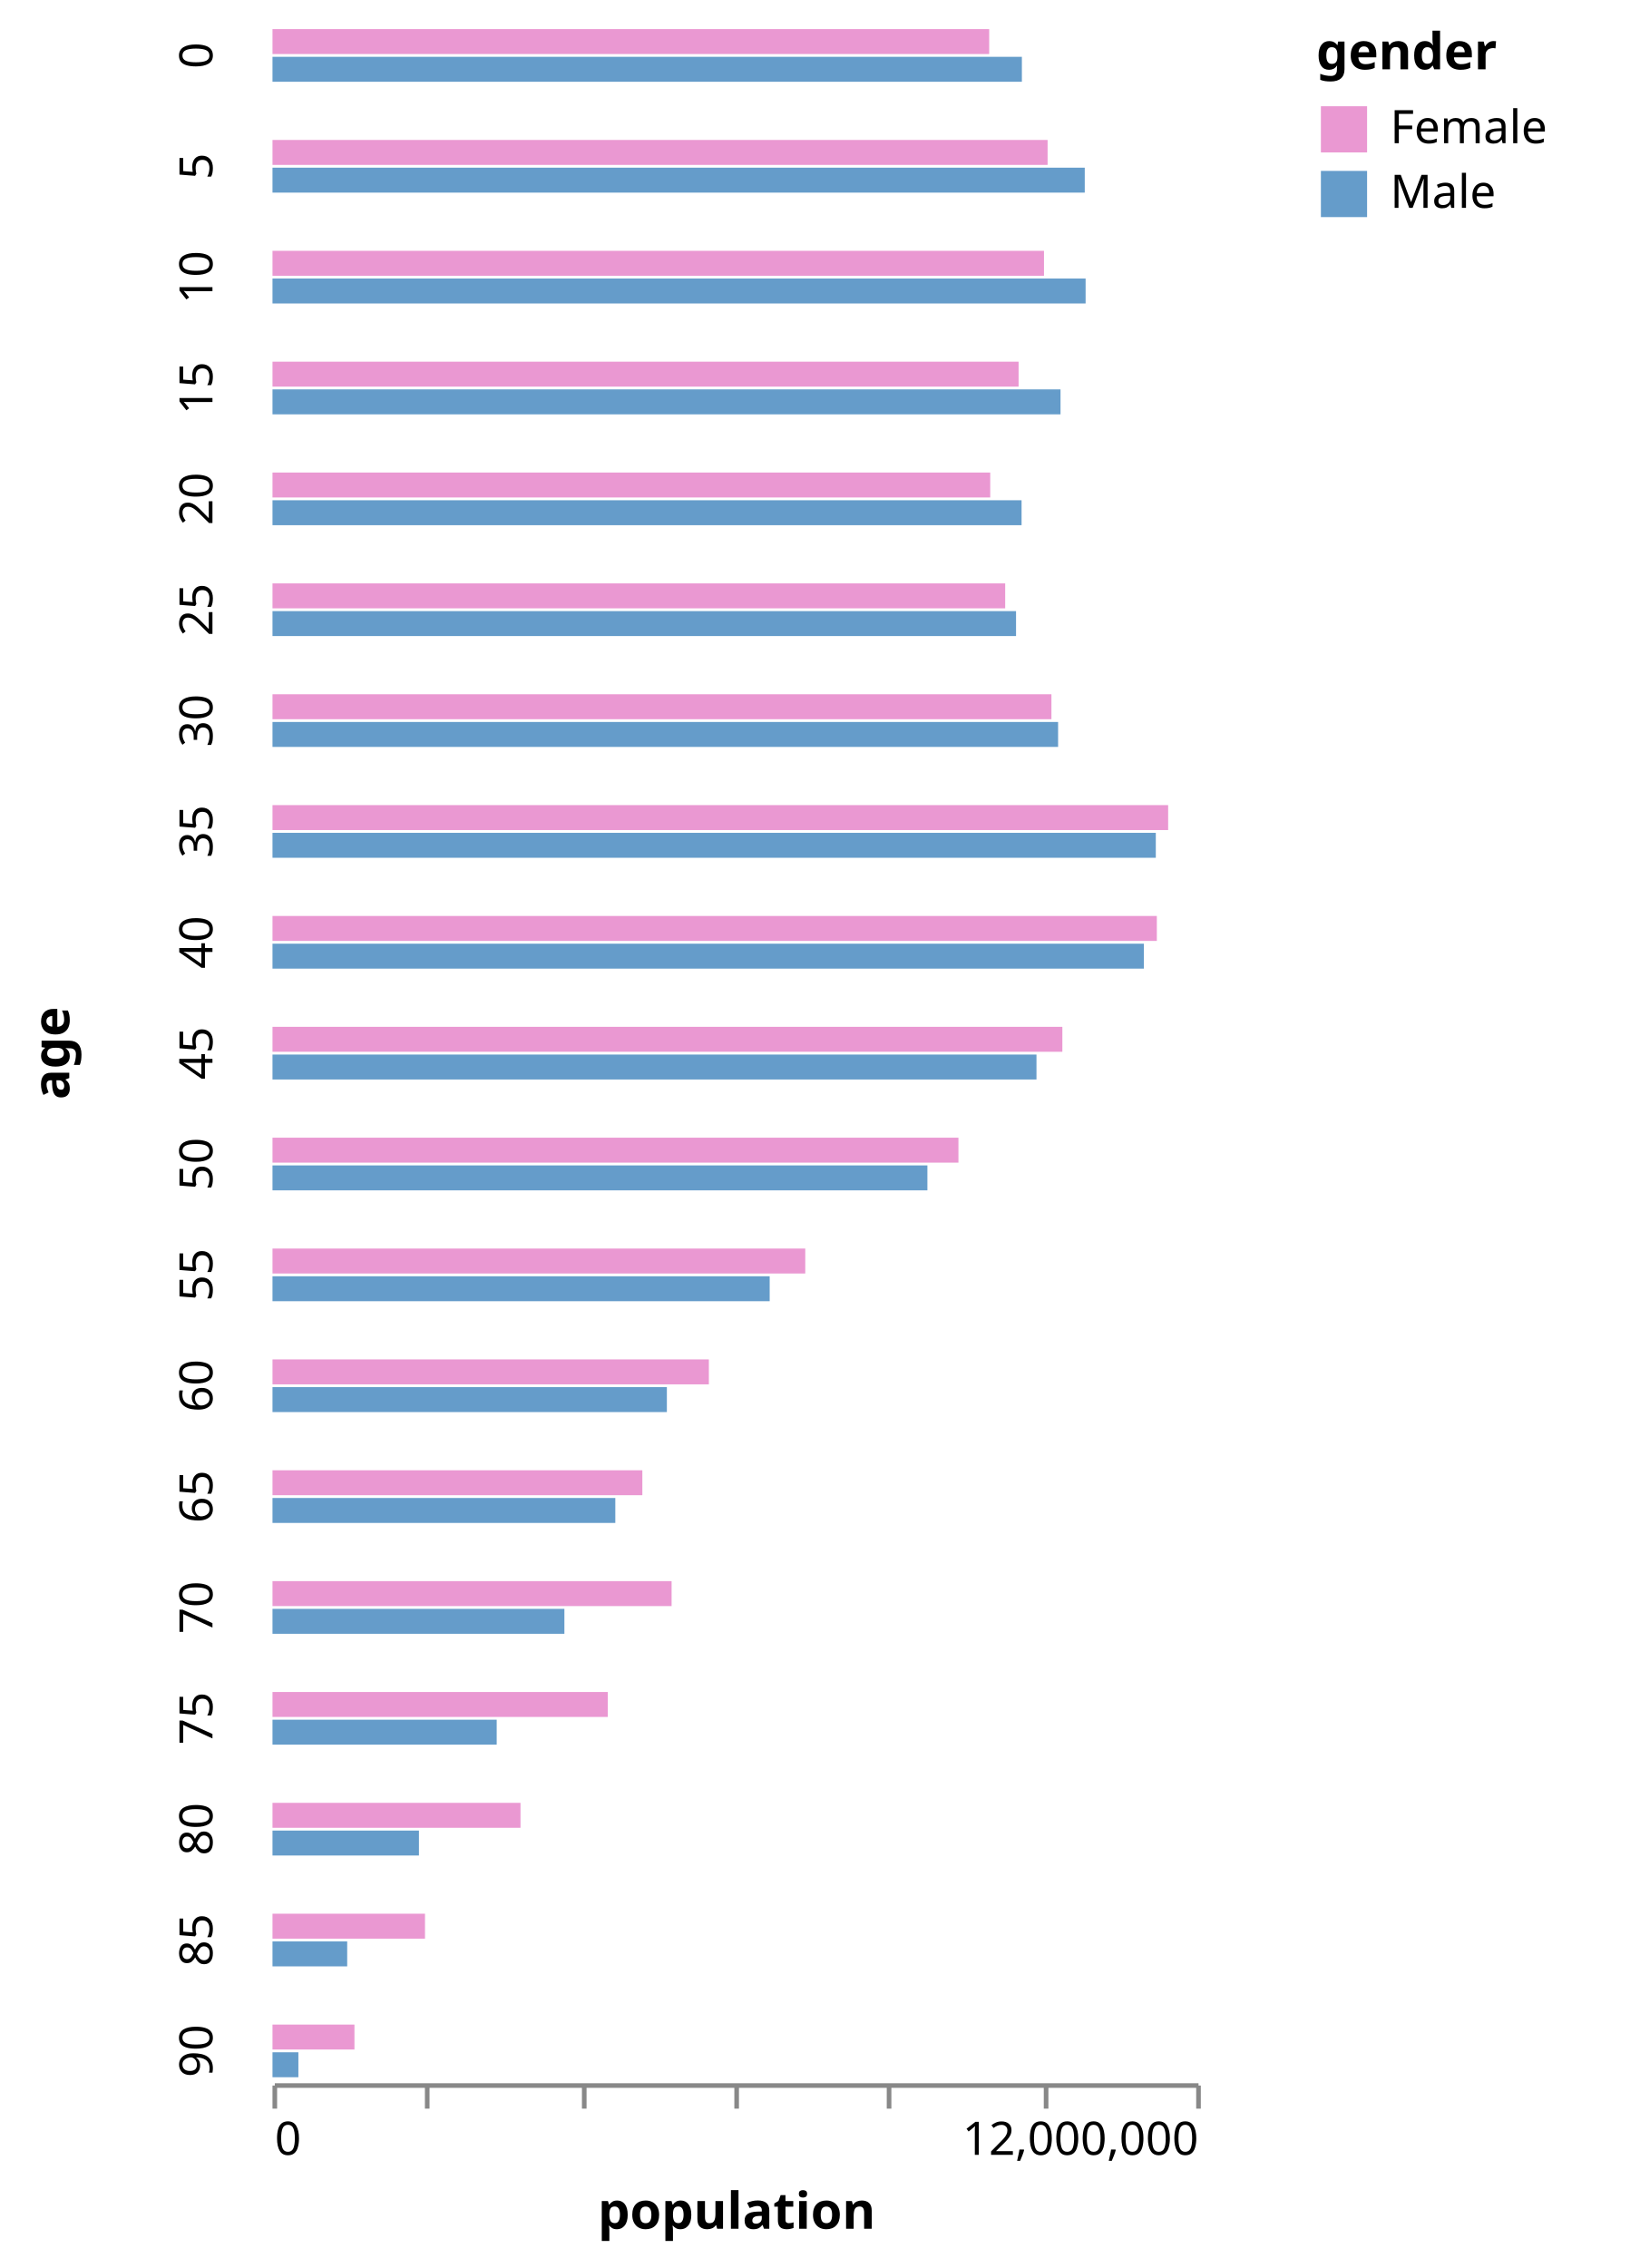
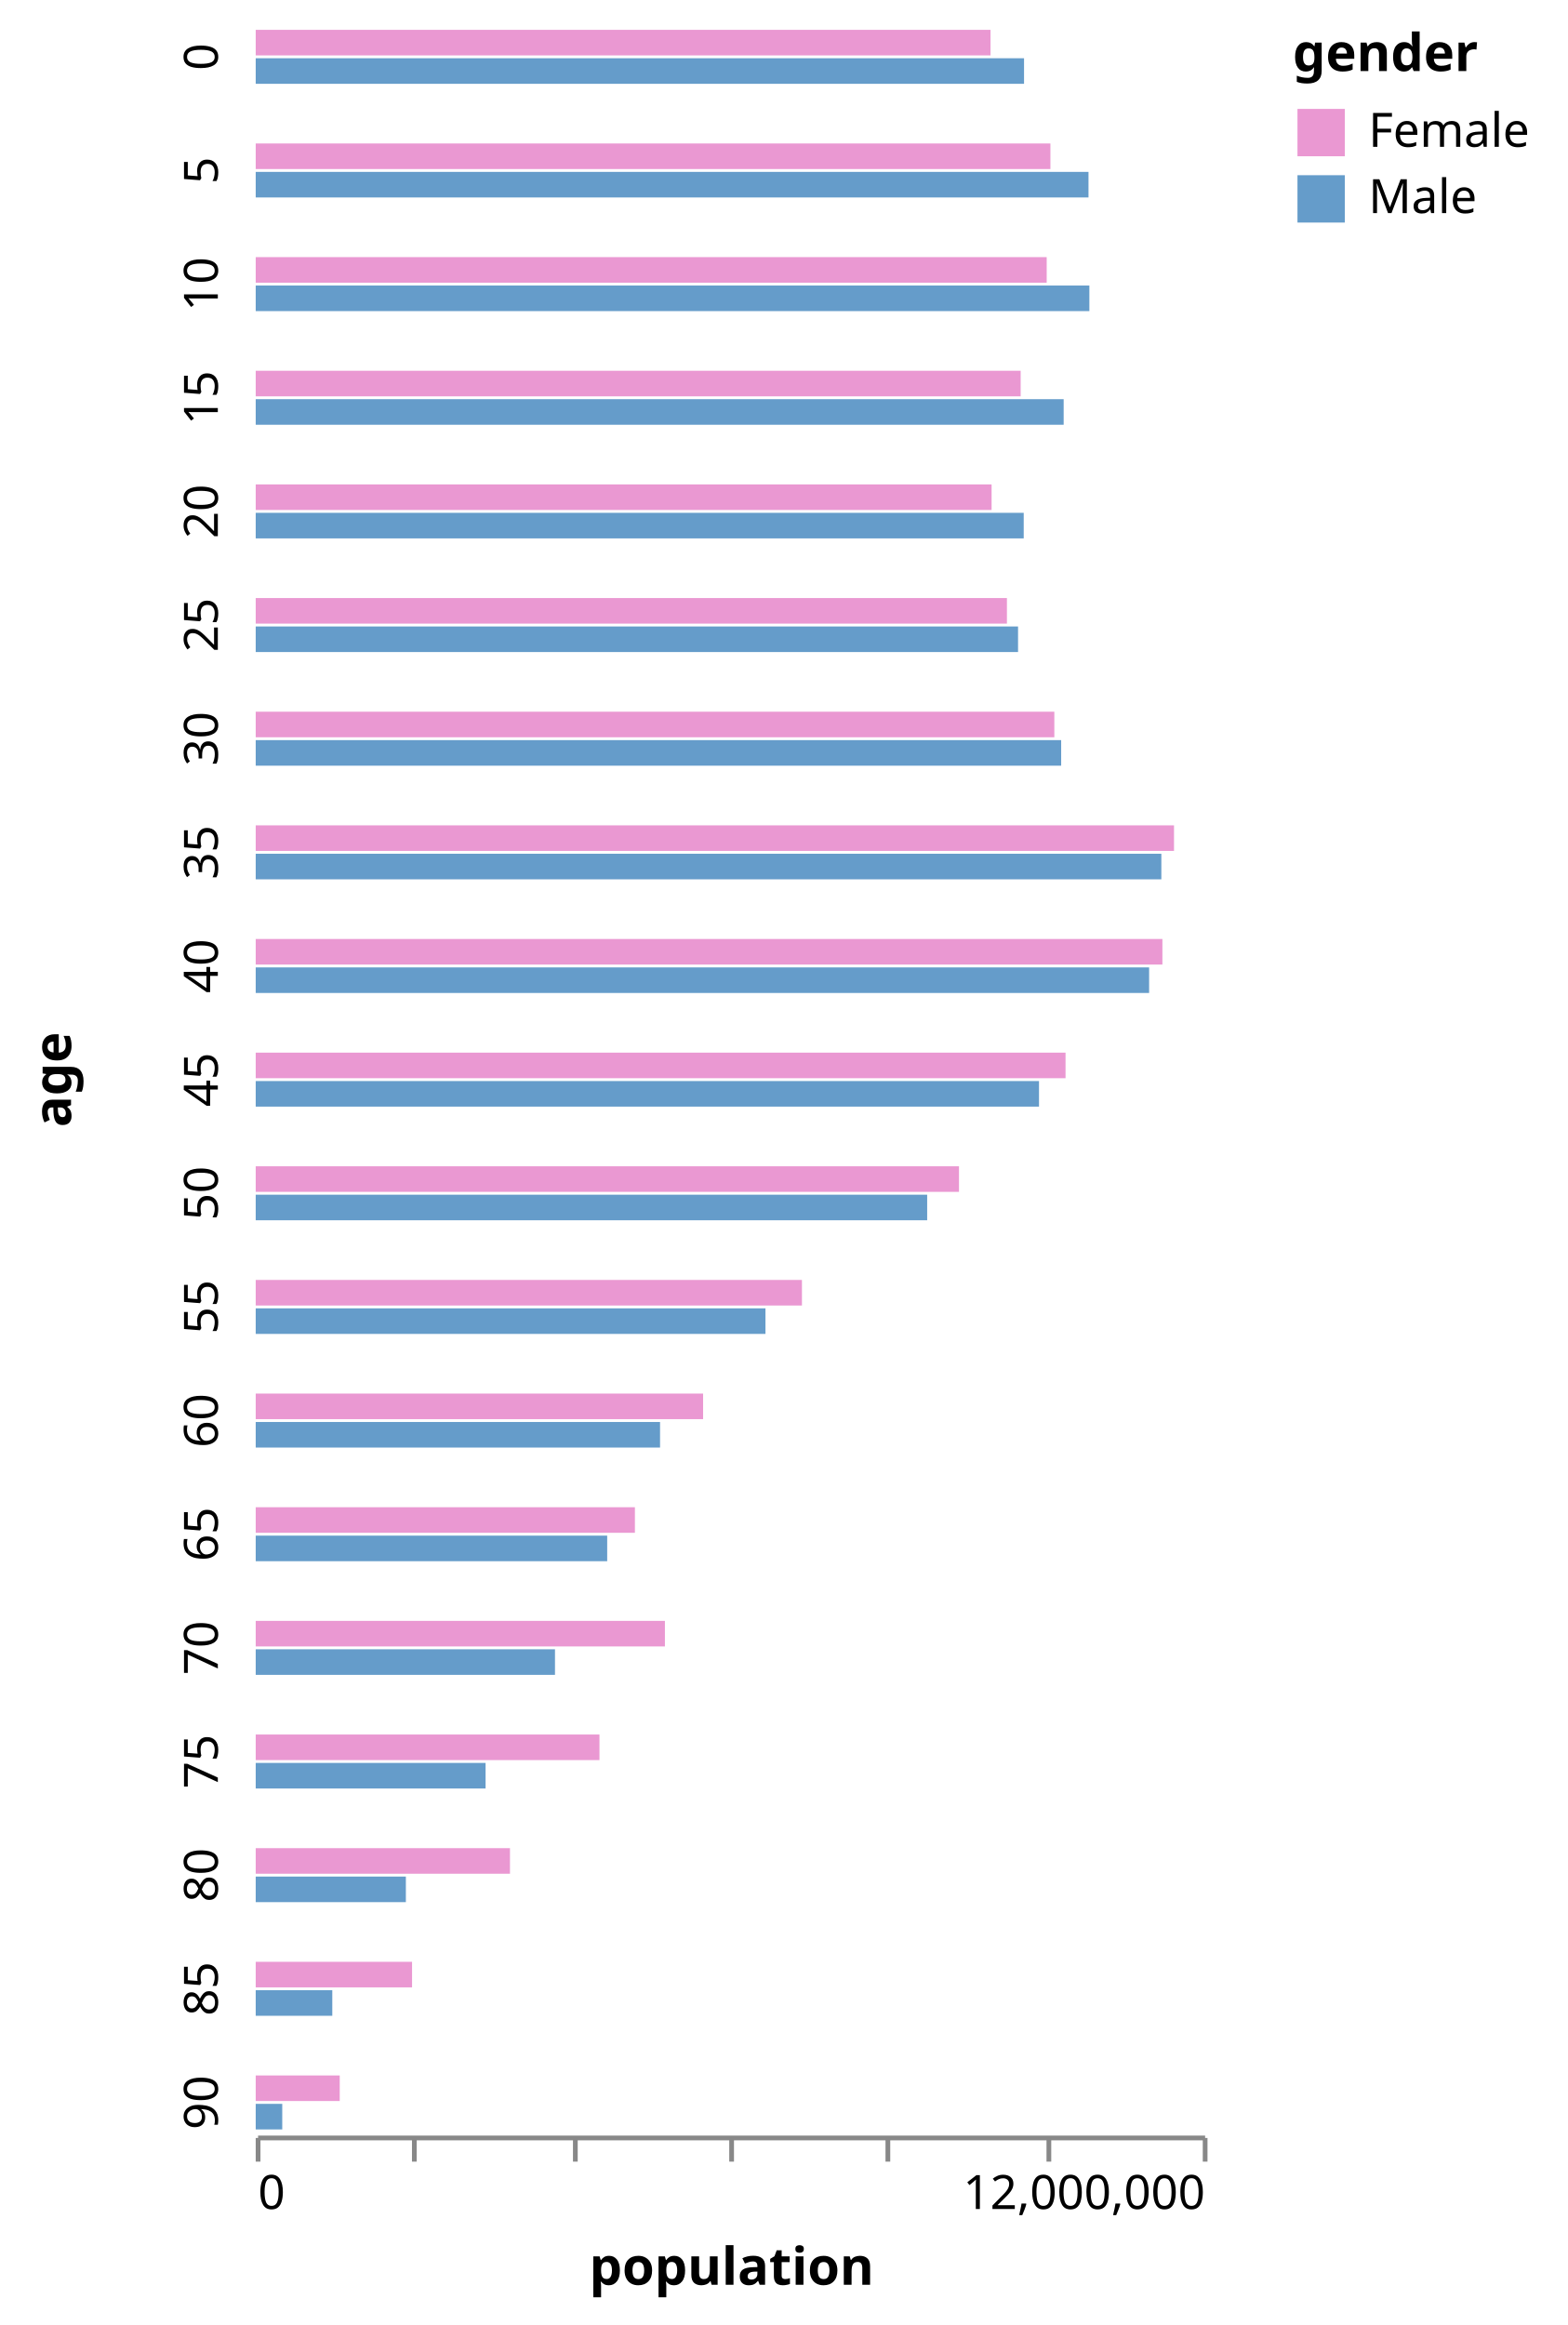
- <svg xmlns="http://www.w3.org/2000/svg" class="marks" width="355" height="491" viewBox="0 0 355 491" version="1.1">
-   <g transform="translate(59,6)">
+ <svg xmlns="http://www.w3.org/2000/svg" class="marks" width="331" height="491" viewBox="0 0 331 491" version="1.1">
+   <g transform="translate(54,6)">
    <g class="mark-group role-frame root">
      <g transform="translate(0,0)">
        <path class="background" d="M0,0h0v0h0Z" style="fill: none;" />
        <g>
          <g class="mark-group role-row-title row-title">
-             <g transform="translate(-32,222)">
+             <g transform="translate(-27,222)">
              <path class="background" d="M0,0h0v0h0Z" style="fill: none;" />
              <g>
                <g class="mark-text role-title" style="pointer-events: none;">
                  <text text-anchor="middle" transform="translate(-10,0) rotate(-90) translate(0,-2)" style="font-family: sans-serif; font-size: 11px; font-weight: bold; fill: #000; opacity: 1;">age</text>
                </g>
              </g>
            </g>
          </g>
          <g class="mark-group role-row-header row_header">
            <g transform="translate(-1,0)">
              <path class="background" d="M0,0h0v12h0Z" style="fill: none;" />
              <g>
                <g class="mark-text role-title" style="pointer-events: none;">
-                   <text text-anchor="middle" transform="translate(-10,6) rotate(-90) translate(0,-2)" style="font-family: sans-serif; font-size: 10px; fill: #000; opacity: 1;">0</text>
+                   <text text-anchor="middle" transform="translate(-10,6) rotate(-90) translate(0,3)" style="font-family: sans-serif; font-size: 10px; fill: #000; opacity: 1;">0</text>
                </g>
              </g>
            </g>
            <g transform="translate(-1,24)">
              <path class="background" d="M0,0h0v12h0Z" style="fill: none;" />
              <g>
                <g class="mark-text role-title" style="pointer-events: none;">
-                   <text text-anchor="middle" transform="translate(-10,6) rotate(-90) translate(0,-2)" style="font-family: sans-serif; font-size: 10px; fill: #000; opacity: 1;">5</text>
+                   <text text-anchor="middle" transform="translate(-10,6) rotate(-90) translate(0,3)" style="font-family: sans-serif; font-size: 10px; fill: #000; opacity: 1;">5</text>
                </g>
              </g>
            </g>
            <g transform="translate(-1,48)">
              <path class="background" d="M0,0h0v12h0Z" style="fill: none;" />
              <g>
                <g class="mark-text role-title" style="pointer-events: none;">
-                   <text text-anchor="middle" transform="translate(-10,6) rotate(-90) translate(0,-2)" style="font-family: sans-serif; font-size: 10px; fill: #000; opacity: 1;">10</text>
+                   <text text-anchor="middle" transform="translate(-10,6) rotate(-90) translate(0,3)" style="font-family: sans-serif; font-size: 10px; fill: #000; opacity: 1;">10</text>
                </g>
              </g>
            </g>
            <g transform="translate(-1,72)">
              <path class="background" d="M0,0h0v12h0Z" style="fill: none;" />
              <g>
                <g class="mark-text role-title" style="pointer-events: none;">
-                   <text text-anchor="middle" transform="translate(-10,6) rotate(-90) translate(0,-2)" style="font-family: sans-serif; font-size: 10px; fill: #000; opacity: 1;">15</text>
+                   <text text-anchor="middle" transform="translate(-10,6) rotate(-90) translate(0,3)" style="font-family: sans-serif; font-size: 10px; fill: #000; opacity: 1;">15</text>
                </g>
              </g>
            </g>
            <g transform="translate(-1,96)">
              <path class="background" d="M0,0h0v12h0Z" style="fill: none;" />
              <g>
                <g class="mark-text role-title" style="pointer-events: none;">
-                   <text text-anchor="middle" transform="translate(-10,6) rotate(-90) translate(0,-2)" style="font-family: sans-serif; font-size: 10px; fill: #000; opacity: 1;">20</text>
+                   <text text-anchor="middle" transform="translate(-10,6) rotate(-90) translate(0,3)" style="font-family: sans-serif; font-size: 10px; fill: #000; opacity: 1;">20</text>
                </g>
              </g>
            </g>
            <g transform="translate(-1,120)">
              <path class="background" d="M0,0h0v12h0Z" style="fill: none;" />
              <g>
                <g class="mark-text role-title" style="pointer-events: none;">
-                   <text text-anchor="middle" transform="translate(-10,6) rotate(-90) translate(0,-2)" style="font-family: sans-serif; font-size: 10px; fill: #000; opacity: 1;">25</text>
+                   <text text-anchor="middle" transform="translate(-10,6) rotate(-90) translate(0,3)" style="font-family: sans-serif; font-size: 10px; fill: #000; opacity: 1;">25</text>
                </g>
              </g>
            </g>
            <g transform="translate(-1,144)">
              <path class="background" d="M0,0h0v12h0Z" style="fill: none;" />
              <g>
                <g class="mark-text role-title" style="pointer-events: none;">
-                   <text text-anchor="middle" transform="translate(-10,6) rotate(-90) translate(0,-2)" style="font-family: sans-serif; font-size: 10px; fill: #000; opacity: 1;">30</text>
+                   <text text-anchor="middle" transform="translate(-10,6) rotate(-90) translate(0,3)" style="font-family: sans-serif; font-size: 10px; fill: #000; opacity: 1;">30</text>
                </g>
              </g>
            </g>
            <g transform="translate(-1,168)">
              <path class="background" d="M0,0h0v12h0Z" style="fill: none;" />
              <g>
                <g class="mark-text role-title" style="pointer-events: none;">
-                   <text text-anchor="middle" transform="translate(-10,6) rotate(-90) translate(0,-2)" style="font-family: sans-serif; font-size: 10px; fill: #000; opacity: 1;">35</text>
+                   <text text-anchor="middle" transform="translate(-10,6) rotate(-90) translate(0,3)" style="font-family: sans-serif; font-size: 10px; fill: #000; opacity: 1;">35</text>
                </g>
              </g>
            </g>
            <g transform="translate(-1,192)">
              <path class="background" d="M0,0h0v12h0Z" style="fill: none;" />
              <g>
                <g class="mark-text role-title" style="pointer-events: none;">
-                   <text text-anchor="middle" transform="translate(-10,6) rotate(-90) translate(0,-2)" style="font-family: sans-serif; font-size: 10px; fill: #000; opacity: 1;">40</text>
+                   <text text-anchor="middle" transform="translate(-10,6) rotate(-90) translate(0,3)" style="font-family: sans-serif; font-size: 10px; fill: #000; opacity: 1;">40</text>
                </g>
              </g>
            </g>
            <g transform="translate(-1,216)">
              <path class="background" d="M0,0h0v12h0Z" style="fill: none;" />
              <g>
                <g class="mark-text role-title" style="pointer-events: none;">
-                   <text text-anchor="middle" transform="translate(-10,6) rotate(-90) translate(0,-2)" style="font-family: sans-serif; font-size: 10px; fill: #000; opacity: 1;">45</text>
+                   <text text-anchor="middle" transform="translate(-10,6) rotate(-90) translate(0,3)" style="font-family: sans-serif; font-size: 10px; fill: #000; opacity: 1;">45</text>
                </g>
              </g>
            </g>
            <g transform="translate(-1,240)">
              <path class="background" d="M0,0h0v12h0Z" style="fill: none;" />
              <g>
                <g class="mark-text role-title" style="pointer-events: none;">
-                   <text text-anchor="middle" transform="translate(-10,6) rotate(-90) translate(0,-2)" style="font-family: sans-serif; font-size: 10px; fill: #000; opacity: 1;">50</text>
+                   <text text-anchor="middle" transform="translate(-10,6) rotate(-90) translate(0,3)" style="font-family: sans-serif; font-size: 10px; fill: #000; opacity: 1;">50</text>
                </g>
              </g>
            </g>
            <g transform="translate(-1,264)">
              <path class="background" d="M0,0h0v12h0Z" style="fill: none;" />
              <g>
                <g class="mark-text role-title" style="pointer-events: none;">
-                   <text text-anchor="middle" transform="translate(-10,6) rotate(-90) translate(0,-2)" style="font-family: sans-serif; font-size: 10px; fill: #000; opacity: 1;">55</text>
+                   <text text-anchor="middle" transform="translate(-10,6) rotate(-90) translate(0,3)" style="font-family: sans-serif; font-size: 10px; fill: #000; opacity: 1;">55</text>
                </g>
              </g>
            </g>
            <g transform="translate(-1,288)">
              <path class="background" d="M0,0h0v12h0Z" style="fill: none;" />
              <g>
                <g class="mark-text role-title" style="pointer-events: none;">
-                   <text text-anchor="middle" transform="translate(-10,6) rotate(-90) translate(0,-2)" style="font-family: sans-serif; font-size: 10px; fill: #000; opacity: 1;">60</text>
+                   <text text-anchor="middle" transform="translate(-10,6) rotate(-90) translate(0,3)" style="font-family: sans-serif; font-size: 10px; fill: #000; opacity: 1;">60</text>
                </g>
              </g>
            </g>
            <g transform="translate(-1,312)">
              <path class="background" d="M0,0h0v12h0Z" style="fill: none;" />
              <g>
                <g class="mark-text role-title" style="pointer-events: none;">
-                   <text text-anchor="middle" transform="translate(-10,6) rotate(-90) translate(0,-2)" style="font-family: sans-serif; font-size: 10px; fill: #000; opacity: 1;">65</text>
+                   <text text-anchor="middle" transform="translate(-10,6) rotate(-90) translate(0,3)" style="font-family: sans-serif; font-size: 10px; fill: #000; opacity: 1;">65</text>
                </g>
              </g>
            </g>
            <g transform="translate(-1,336)">
              <path class="background" d="M0,0h0v12h0Z" style="fill: none;" />
              <g>
                <g class="mark-text role-title" style="pointer-events: none;">
-                   <text text-anchor="middle" transform="translate(-10,6) rotate(-90) translate(0,-2)" style="font-family: sans-serif; font-size: 10px; fill: #000; opacity: 1;">70</text>
+                   <text text-anchor="middle" transform="translate(-10,6) rotate(-90) translate(0,3)" style="font-family: sans-serif; font-size: 10px; fill: #000; opacity: 1;">70</text>
                </g>
              </g>
            </g>
            <g transform="translate(-1,360)">
              <path class="background" d="M0,0h0v12h0Z" style="fill: none;" />
              <g>
                <g class="mark-text role-title" style="pointer-events: none;">
-                   <text text-anchor="middle" transform="translate(-10,6) rotate(-90) translate(0,-2)" style="font-family: sans-serif; font-size: 10px; fill: #000; opacity: 1;">75</text>
+                   <text text-anchor="middle" transform="translate(-10,6) rotate(-90) translate(0,3)" style="font-family: sans-serif; font-size: 10px; fill: #000; opacity: 1;">75</text>
                </g>
              </g>
            </g>
            <g transform="translate(-1,384)">
              <path class="background" d="M0,0h0v12h0Z" style="fill: none;" />
              <g>
                <g class="mark-text role-title" style="pointer-events: none;">
-                   <text text-anchor="middle" transform="translate(-10,6) rotate(-90) translate(0,-2)" style="font-family: sans-serif; font-size: 10px; fill: #000; opacity: 1;">80</text>
+                   <text text-anchor="middle" transform="translate(-10,6) rotate(-90) translate(0,3)" style="font-family: sans-serif; font-size: 10px; fill: #000; opacity: 1;">80</text>
                </g>
              </g>
            </g>
            <g transform="translate(-1,408)">
              <path class="background" d="M0,0h0v12h0Z" style="fill: none;" />
              <g>
                <g class="mark-text role-title" style="pointer-events: none;">
-                   <text text-anchor="middle" transform="translate(-10,6) rotate(-90) translate(0,-2)" style="font-family: sans-serif; font-size: 10px; fill: #000; opacity: 1;">85</text>
+                   <text text-anchor="middle" transform="translate(-10,6) rotate(-90) translate(0,3)" style="font-family: sans-serif; font-size: 10px; fill: #000; opacity: 1;">85</text>
                </g>
              </g>
            </g>
            <g transform="translate(-1,432)">
              <path class="background" d="M0,0h0v12h0Z" style="fill: none;" />
              <g>
                <g class="mark-text role-title" style="pointer-events: none;">
-                   <text text-anchor="middle" transform="translate(-10,6) rotate(-90) translate(0,-2)" style="font-family: sans-serif; font-size: 10px; fill: #000; opacity: 1;">90</text>
+                   <text text-anchor="middle" transform="translate(-10,6) rotate(-90) translate(0,3)" style="font-family: sans-serif; font-size: 10px; fill: #000; opacity: 1;">90</text>
                </g>
              </g>
            </g>
          </g>
          <g class="mark-group role-column-footer column_footer">
            <g transform="translate(0,445)">
              <path class="background" d="M0,0h200v0h-200Z" style="fill: none;" />
              <g>
                <g class="mark-group role-axis">
                  <g transform="translate(0.5,0.5)">
                    <path class="background" d="M0,0h0v0h0Z" style="pointer-events: none; fill: none;" />
                    <g>
                      <g class="mark-rule role-axis-tick" style="pointer-events: none;">
                        <line transform="translate(0,0)" x2="0" y2="5" style="fill: none; stroke: #888; stroke-width: 1; opacity: 1;" />
                        <line transform="translate(33,0)" x2="0" y2="5" style="fill: none; stroke: #888; stroke-width: 1; opacity: 1;" />
                        <line transform="translate(67,0)" x2="0" y2="5" style="fill: none; stroke: #888; stroke-width: 1; opacity: 1;" />
                        <line transform="translate(100,0)" x2="0" y2="5" style="fill: none; stroke: #888; stroke-width: 1; opacity: 1;" />
                        <line transform="translate(133,0)" x2="0" y2="5" style="fill: none; stroke: #888; stroke-width: 1; opacity: 1;" />
                        <line transform="translate(167,0)" x2="0" y2="5" style="fill: none; stroke: #888; stroke-width: 1; opacity: 1;" />
                        <line transform="translate(200,0)" x2="0" y2="5" style="fill: none; stroke: #888; stroke-width: 1; opacity: 1;" />
                      </g>
                      <g class="mark-text role-axis-label" style="pointer-events: none;">
                        <text text-anchor="start" transform="translate(0,15)" style="font-family: sans-serif; font-size: 10px; fill: #000; opacity: 1;">0</text>
                        <text text-anchor="middle" transform="translate(33.33333,15)" style="font-family: sans-serif; font-size: 10px; fill: #000; opacity: 0;">2,000,000</text>
                        <text text-anchor="middle" transform="translate(66.66667,15)" style="font-family: sans-serif; font-size: 10px; fill: #000; opacity: 0;">4,000,000</text>
                        <text text-anchor="middle" transform="translate(100,15)" style="font-family: sans-serif; font-size: 10px; fill: #000; opacity: 0;">6,000,000</text>
                        <text text-anchor="middle" transform="translate(133.3333,15)" style="font-family: sans-serif; font-size: 10px; fill: #000; opacity: 0;">8,000,000</text>
                        <text text-anchor="middle" transform="translate(166.6667,15)" style="font-family: sans-serif; font-size: 10px; fill: #000; opacity: 0;">10,000,000</text>
                        <text text-anchor="end" transform="translate(200,15)" style="font-family: sans-serif; font-size: 10px; fill: #000; opacity: 1;">12,000,000</text>
                      </g>
                      <g class="mark-rule role-axis-domain" style="pointer-events: none;">
                        <line transform="translate(0,0)" x2="200" y2="0" style="fill: none; stroke: #888; stroke-width: 1; opacity: 1;" />
                      </g>
                      <g class="mark-text role-axis-title" style="pointer-events: none;">
                        <text text-anchor="middle" transform="translate(100,31)" style="font-family: sans-serif; font-size: 11px; font-weight: bold; fill: #000; opacity: 1;">population</text>
                      </g>
                    </g>
                  </g>
                </g>
              </g>
            </g>
          </g>
          <g class="mark-group role-scope cell">
            <g transform="translate(0,0)">
              <path class="background" d="M0.5,0.5h200v12h-200Z" style="fill: none; stroke: none;" />
              <g>
                <g class="mark-rect role-mark child_marks">
                  <path d="M0,6.3h162.256v5.4h-162.256Z" style="fill: #659CCA;" />
                  <path d="M0,0.3h155.179v5.4h-155.179Z" style="fill: #EA98D2;" />
                </g>
              </g>
            </g>
            <g transform="translate(0,24)">
              <path class="background" d="M0.5,0.5h200v12h-200Z" style="fill: none; stroke: none;" />
              <g>
                <g class="mark-rect role-mark child_marks">
                  <path d="M0,6.3h175.869v5.4h-175.869Z" style="fill: #659CCA;" />
                  <path d="M0,0.3h167.826v5.4h-167.826Z" style="fill: #EA98D2;" />
                </g>
              </g>
            </g>
            <g transform="translate(0,48)">
              <path class="background" d="M0.5,0.5h200v12h-200Z" style="fill: none; stroke: none;" />
              <g>
                <g class="mark-rect role-mark child_marks">
                  <path d="M0,6.3h176.054v5.4h-176.054Z" style="fill: #659CCA;" />
                  <path d="M0,0.3h167.042v5.4h-167.042Z" style="fill: #EA98D2;" />
                </g>
              </g>
            </g>
            <g transform="translate(0,72)">
              <path class="background" d="M0.5,0.5h200v12h-200Z" style="fill: none; stroke: none;" />
              <g>
                <g class="mark-rect role-mark child_marks">
                  <path d="M0,6.3h170.624v5.4h-170.624Z" style="fill: #659CCA;" />
                  <path d="M0,0.3h161.544v5.4h-161.544Z" style="fill: #EA98D2;" />
                </g>
              </g>
            </g>
            <g transform="translate(0,96)">
              <path class="background" d="M0.5,0.5h200v12h-200Z" style="fill: none; stroke: none;" />
              <g>
                <g class="mark-rect role-mark child_marks">
                  <path d="M0,6.3h162.189v5.4h-162.189Z" style="fill: #659CCA;" />
                  <path d="M0,0.3h155.404v5.4h-155.404Z" style="fill: #EA98D2;" />
                </g>
              </g>
            </g>
            <g transform="translate(0,120)">
              <path class="background" d="M0.5,0.5h200v12h-200Z" style="fill: none; stroke: none;" />
              <g>
                <g class="mark-rect role-mark child_marks">
                  <path d="M0,6.3h160.992v5.4h-160.992Z" style="fill: #659CCA;" />
                  <path d="M0,0.3h158.642v5.4h-158.642Z" style="fill: #EA98D2;" />
                </g>
              </g>
            </g>
            <g transform="translate(0,144)">
              <path class="background" d="M0.5,0.5h200v12h-200Z" style="fill: none; stroke: none;" />
              <g>
                <g class="mark-rect role-mark child_marks">
                  <path d="M0,6.3h170.098v5.4h-170.098Z" style="fill: #659CCA;" />
                  <path d="M0,0.3h168.655v5.4h-168.655Z" style="fill: #EA98D2;" />
                </g>
              </g>
            </g>
            <g transform="translate(0,168)">
              <path class="background" d="M0.5,0.5h200v12h-200Z" style="fill: none; stroke: none;" />
              <g>
                <g class="mark-rect role-mark child_marks">
                  <path d="M0,6.3h191.253v5.4h-191.253Z" style="fill: #659CCA;" />
                  <path d="M0,0.3h193.927v5.4h-193.927Z" style="fill: #EA98D2;" />
                </g>
              </g>
            </g>
            <g transform="translate(0,192)">
              <path class="background" d="M0.5,0.5h200v12h-200Z" style="fill: none; stroke: none;" />
              <g>
                <g class="mark-rect role-mark child_marks">
                  <path d="M0,6.3h188.671v5.4h-188.671Z" style="fill: #659CCA;" />
                  <path d="M0,0.3h191.476v5.4h-191.476Z" style="fill: #EA98D2;" />
                </g>
              </g>
            </g>
            <g transform="translate(0,216)">
              <path class="background" d="M0.5,0.5h200v12h-200Z" style="fill: none; stroke: none;" />
              <g>
                <g class="mark-rect role-mark child_marks">
                  <path d="M0,6.3h165.417v5.4h-165.417Z" style="fill: #659CCA;" />
                  <path d="M0,0.3h171.021v5.4h-171.021Z" style="fill: #EA98D2;" />
                </g>
              </g>
            </g>
            <g transform="translate(0,240)">
              <path class="background" d="M0.5,0.5h200v12h-200Z" style="fill: none; stroke: none;" />
              <g>
                <g class="mark-rect role-mark child_marks">
                  <path d="M0,6.3h141.799v5.4h-141.799Z" style="fill: #659CCA;" />
                  <path d="M0,0.3h148.519v5.4h-148.519Z" style="fill: #EA98D2;" />
                </g>
              </g>
            </g>
            <g transform="translate(0,264)">
              <path class="background" d="M0.5,0.5h200v12h-200Z" style="fill: none; stroke: none;" />
              <g>
                <g class="mark-rect role-mark child_marks">
                  <path d="M0,6.3h107.651v5.4h-107.651Z" style="fill: #659CCA;" />
                  <path d="M0,0.3h115.354v5.4h-115.354Z" style="fill: #EA98D2;" />
                </g>
              </g>
            </g>
            <g transform="translate(0,288)">
              <path class="background" d="M0.5,0.5h200v12h-200Z" style="fill: none; stroke: none;" />
              <g>
                <g class="mark-rect role-mark child_marks">
                  <path d="M0,6.3h85.39v5.4h-85.39Z" style="fill: #659CCA;" />
                  <path d="M0,0.3h94.483v5.4h-94.483Z" style="fill: #EA98D2;" />
                </g>
              </g>
            </g>
            <g transform="translate(0,312)">
              <path class="background" d="M0.5,0.5h200v12h-200Z" style="fill: none; stroke: none;" />
              <g>
                <g class="mark-rect role-mark child_marks">
                  <path d="M0,6.3h74.227v5.4h-74.227Z" style="fill: #659CCA;" />
                  <path d="M0,0.3h80.08v5.4h-80.08Z" style="fill: #EA98D2;" />
                </g>
              </g>
            </g>
            <g transform="translate(0,336)">
              <path class="background" d="M0.5,0.5h200v12h-200Z" style="fill: none; stroke: none;" />
              <g>
                <g class="mark-rect role-mark child_marks">
                  <path d="M0,6.3h63.202v5.4h-63.202Z" style="fill: #659CCA;" />
                  <path d="M0,0.3h86.414v5.4h-86.414Z" style="fill: #EA98D2;" />
                </g>
              </g>
            </g>
            <g transform="translate(0,360)">
              <path class="background" d="M0.5,0.5h200v12h-200Z" style="fill: none; stroke: none;" />
              <g>
                <g class="mark-rect role-mark child_marks">
                  <path d="M0,6.3h48.544v5.4h-48.544Z" style="fill: #659CCA;" />
                  <path d="M0,0.3h72.594v5.4h-72.594Z" style="fill: #EA98D2;" />
                </g>
              </g>
            </g>
            <g transform="translate(0,384)">
              <path class="background" d="M0.5,0.5h200v12h-200Z" style="fill: none; stroke: none;" />
              <g>
                <g class="mark-rect role-mark child_marks">
                  <path d="M0,6.3h31.711v5.4h-31.711Z" style="fill: #659CCA;" />
                  <path d="M0,0.3h53.698v5.4h-53.698Z" style="fill: #EA98D2;" />
                </g>
              </g>
            </g>
            <g transform="translate(0,408)">
              <path class="background" d="M0.5,0.5h200v12h-200Z" style="fill: none; stroke: none;" />
              <g>
                <g class="mark-rect role-mark child_marks">
                  <path d="M0,6.3h16.173v5.4h-16.173Z" style="fill: #659CCA;" />
                  <path d="M0,0.3h33.019v5.4h-33.019Z" style="fill: #EA98D2;" />
                </g>
              </g>
            </g>
            <g transform="translate(0,432)">
              <path class="background" d="M0.5,0.5h200v12h-200Z" style="fill: none; stroke: none;" />
              <g>
                <g class="mark-rect role-mark child_marks">
                  <path d="M0,6.3h5.605v5.4h-5.605Z" style="fill: #659CCA;" />
                  <path d="M0,0.3h17.743v5.4h-17.743Z" style="fill: #EA98D2;" />
                </g>
              </g>
            </g>
          </g>
          <g class="mark-group role-legend">
-             <g transform="translate(226,0)">
-               <path class="background" d="M0,0h65v42h-65Z" style="pointer-events: none; fill: none;" />
+             <g transform="translate(219,0)">
+               <path class="background" d="M0,0h53v42h-53Z" style="pointer-events: none; fill: none;" />
              <g>
                <g class="mark-group role-legend-entry">
                  <g transform="translate(0,16)">
                    <path class="background" d="M0,0h0v0h0Z" style="pointer-events: none; fill: none;" />
                    <g>
                      <g class="mark-group role-scope">
                        <g transform="translate(0,0)">
-                           <path class="background" d="M0,0h65v12h-65Z" style="pointer-events: none; fill: none; opacity: 1;" />
+                           <path class="background" d="M0,0h53v12h-53Z" style="pointer-events: none; fill: none; opacity: 1;" />
                          <g>
                            <g class="mark-symbol role-legend-symbol" style="pointer-events: none;">
                              <path transform="translate(6,6)" d="M-5,-5h10v10h-10Z" style="fill: #EA98D2; stroke-width: 1.5; opacity: 1;" />
                            </g>
                            <g class="mark-text role-legend-label" style="pointer-events: none;">
                              <text text-anchor="start" transform="translate(16,9)" style="font-family: sans-serif; font-size: 10px; fill: #000; opacity: 1;">Female</text>
                            </g>
                          </g>
                        </g>
                        <g transform="translate(0,14)">
-                           <path class="background" d="M0,0h65v12h-65Z" style="pointer-events: none; fill: none; opacity: 1;" />
+                           <path class="background" d="M0,0h53v12h-53Z" style="pointer-events: none; fill: none; opacity: 1;" />
                          <g>
                            <g class="mark-symbol role-legend-symbol" style="pointer-events: none;">
                              <path transform="translate(6,6)" d="M-5,-5h10v10h-10Z" style="fill: #659CCA; stroke-width: 1.5; opacity: 1;" />
                            </g>
                            <g class="mark-text role-legend-label" style="pointer-events: none;">
                              <text text-anchor="start" transform="translate(16,9)" style="font-family: sans-serif; font-size: 10px; fill: #000; opacity: 1;">Male</text>
                            </g>
                          </g>
                        </g>
                      </g>
                    </g>
                  </g>
                </g>
                <g class="mark-text role-legend-title" style="pointer-events: none;">
                  <text text-anchor="start" transform="translate(0,9)" style="font-family: sans-serif; font-size: 11px; font-weight: bold; fill: #000; opacity: 1;">gender</text>
                </g>
              </g>
            </g>
          </g>
        </g>
      </g>
    </g>
  </g>
</svg>
